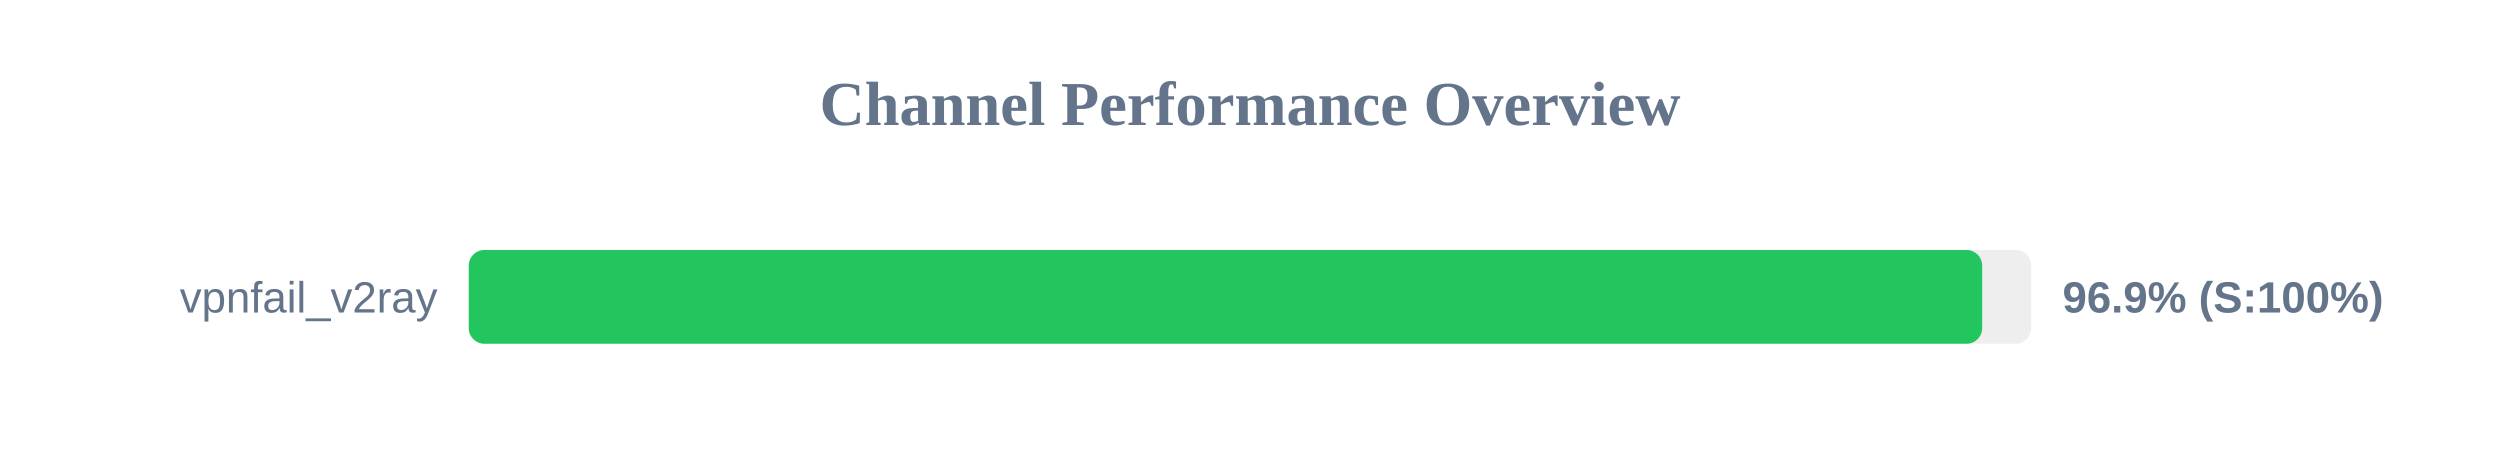
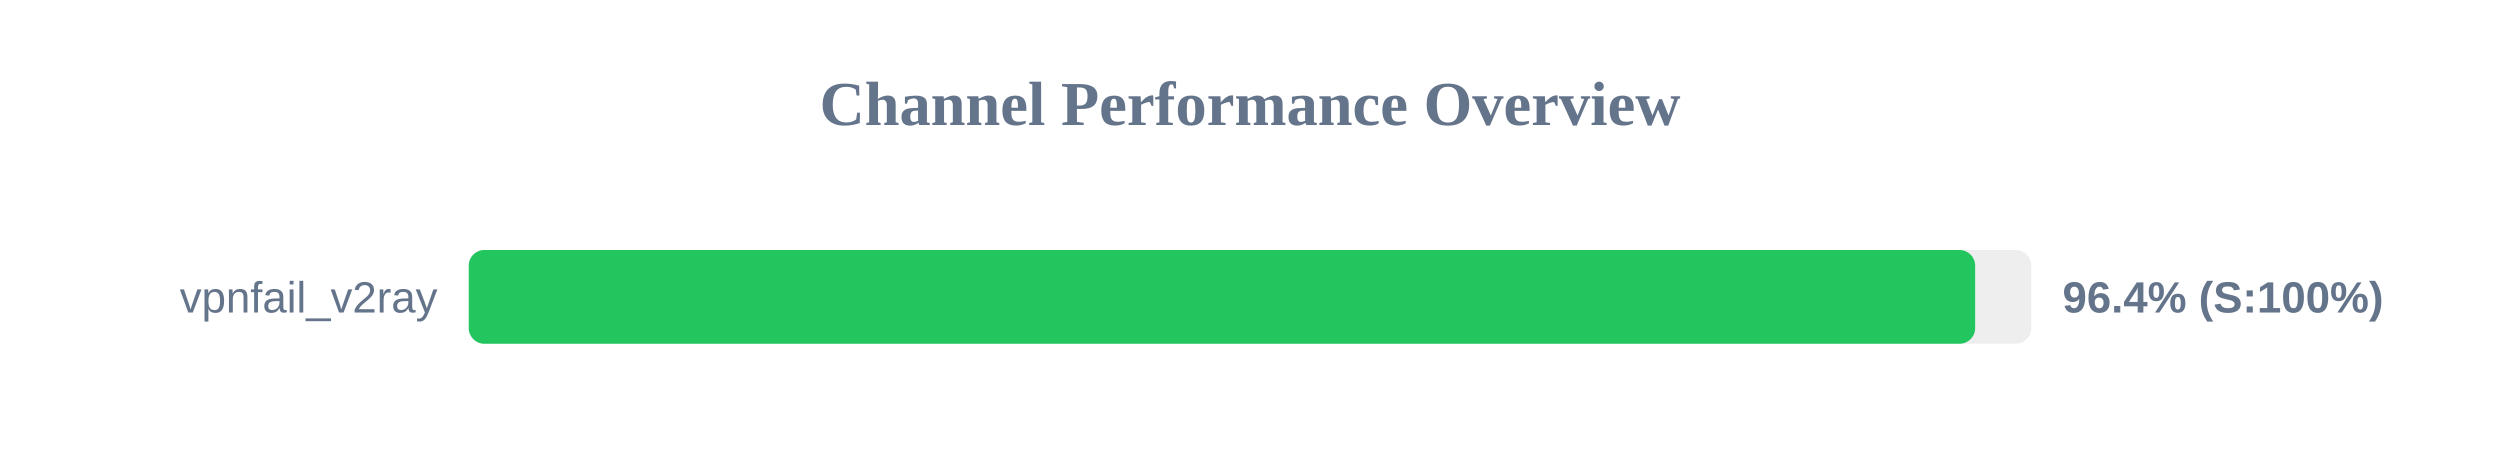
<svg xmlns="http://www.w3.org/2000/svg" width="800" height="150" version="1.1">
  <style>
        .row { font: 14px Arial; fill: #64748b; }
        .score { font: bold 14px Arial; fill: #64748b; }
    </style>
  <text x="400" y="40" text-anchor="middle" font-size="20px" font-weight="bold" fill="#64748b">Channel Performance Overview</text>
  <rect x="150" y="80" width="500" height="30" fill="#eee" rx="5" />
-   <rect x="150" y="80" width="484.3" height="30" fill="#22c55e" rx="5" />
+   <rect x="150" y="80" width="482.05" height="30" fill="#22c55e" rx="5" />
  <text x="140" y="100" text-anchor="end" class="row">vpnfail_v2ray</text>
-   <text x="660" y="100" text-anchor="start" class="score">96.9% (S:100%)</text>
+   <text x="660" y="100" text-anchor="start" class="score">96.4% (S:100%)</text>
</svg>
